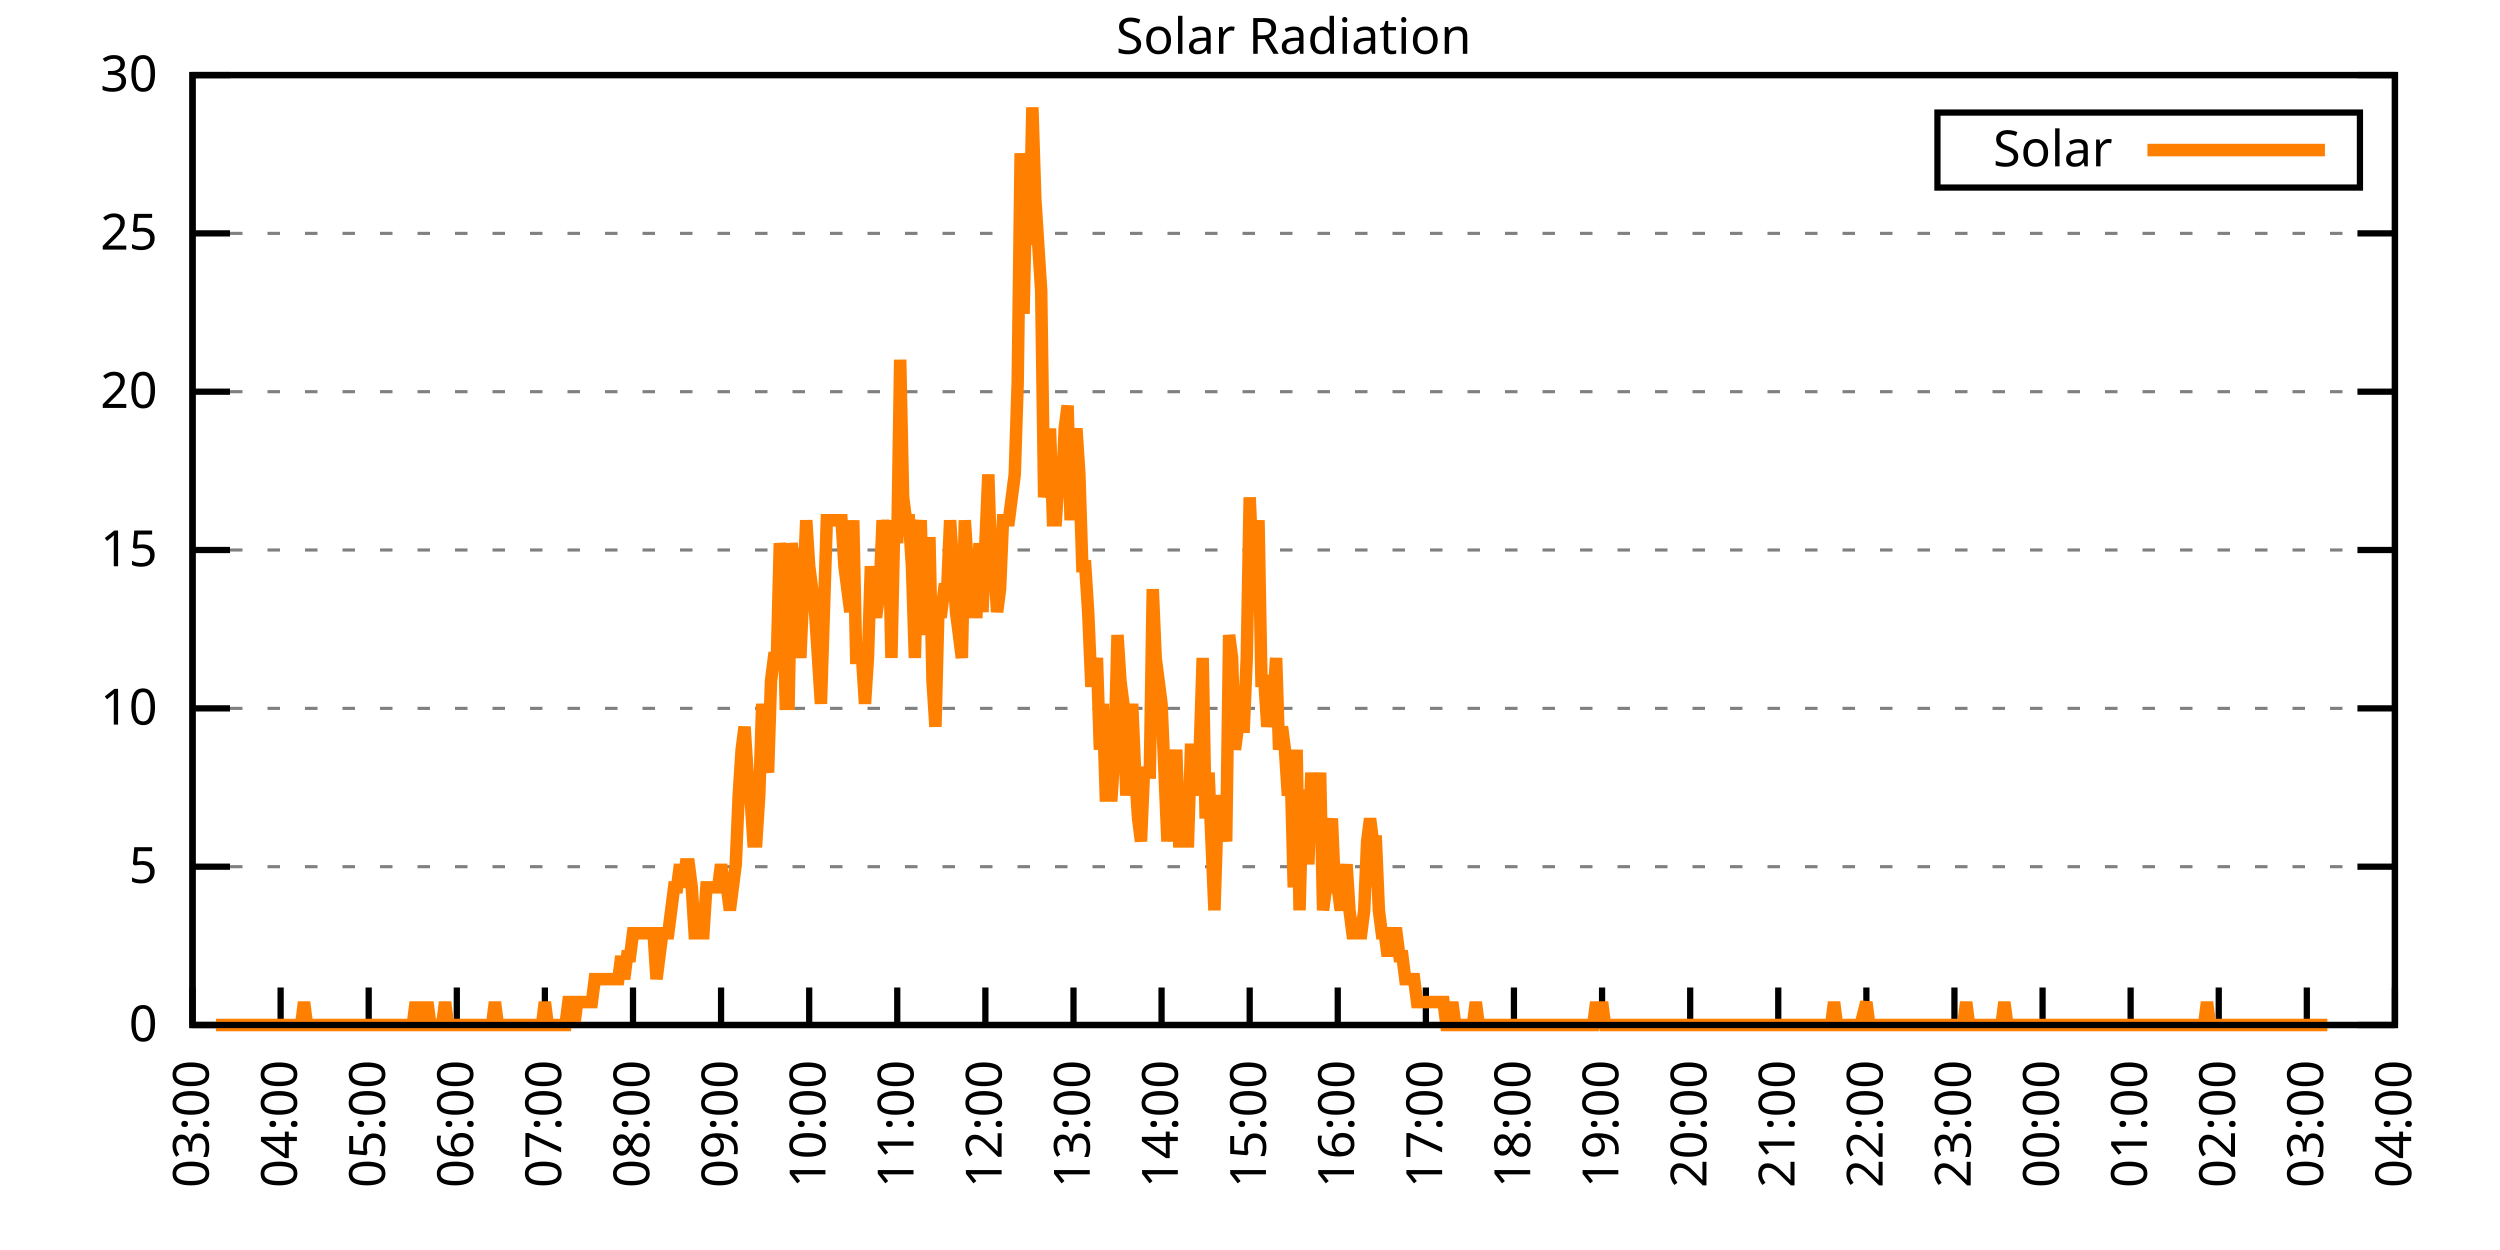
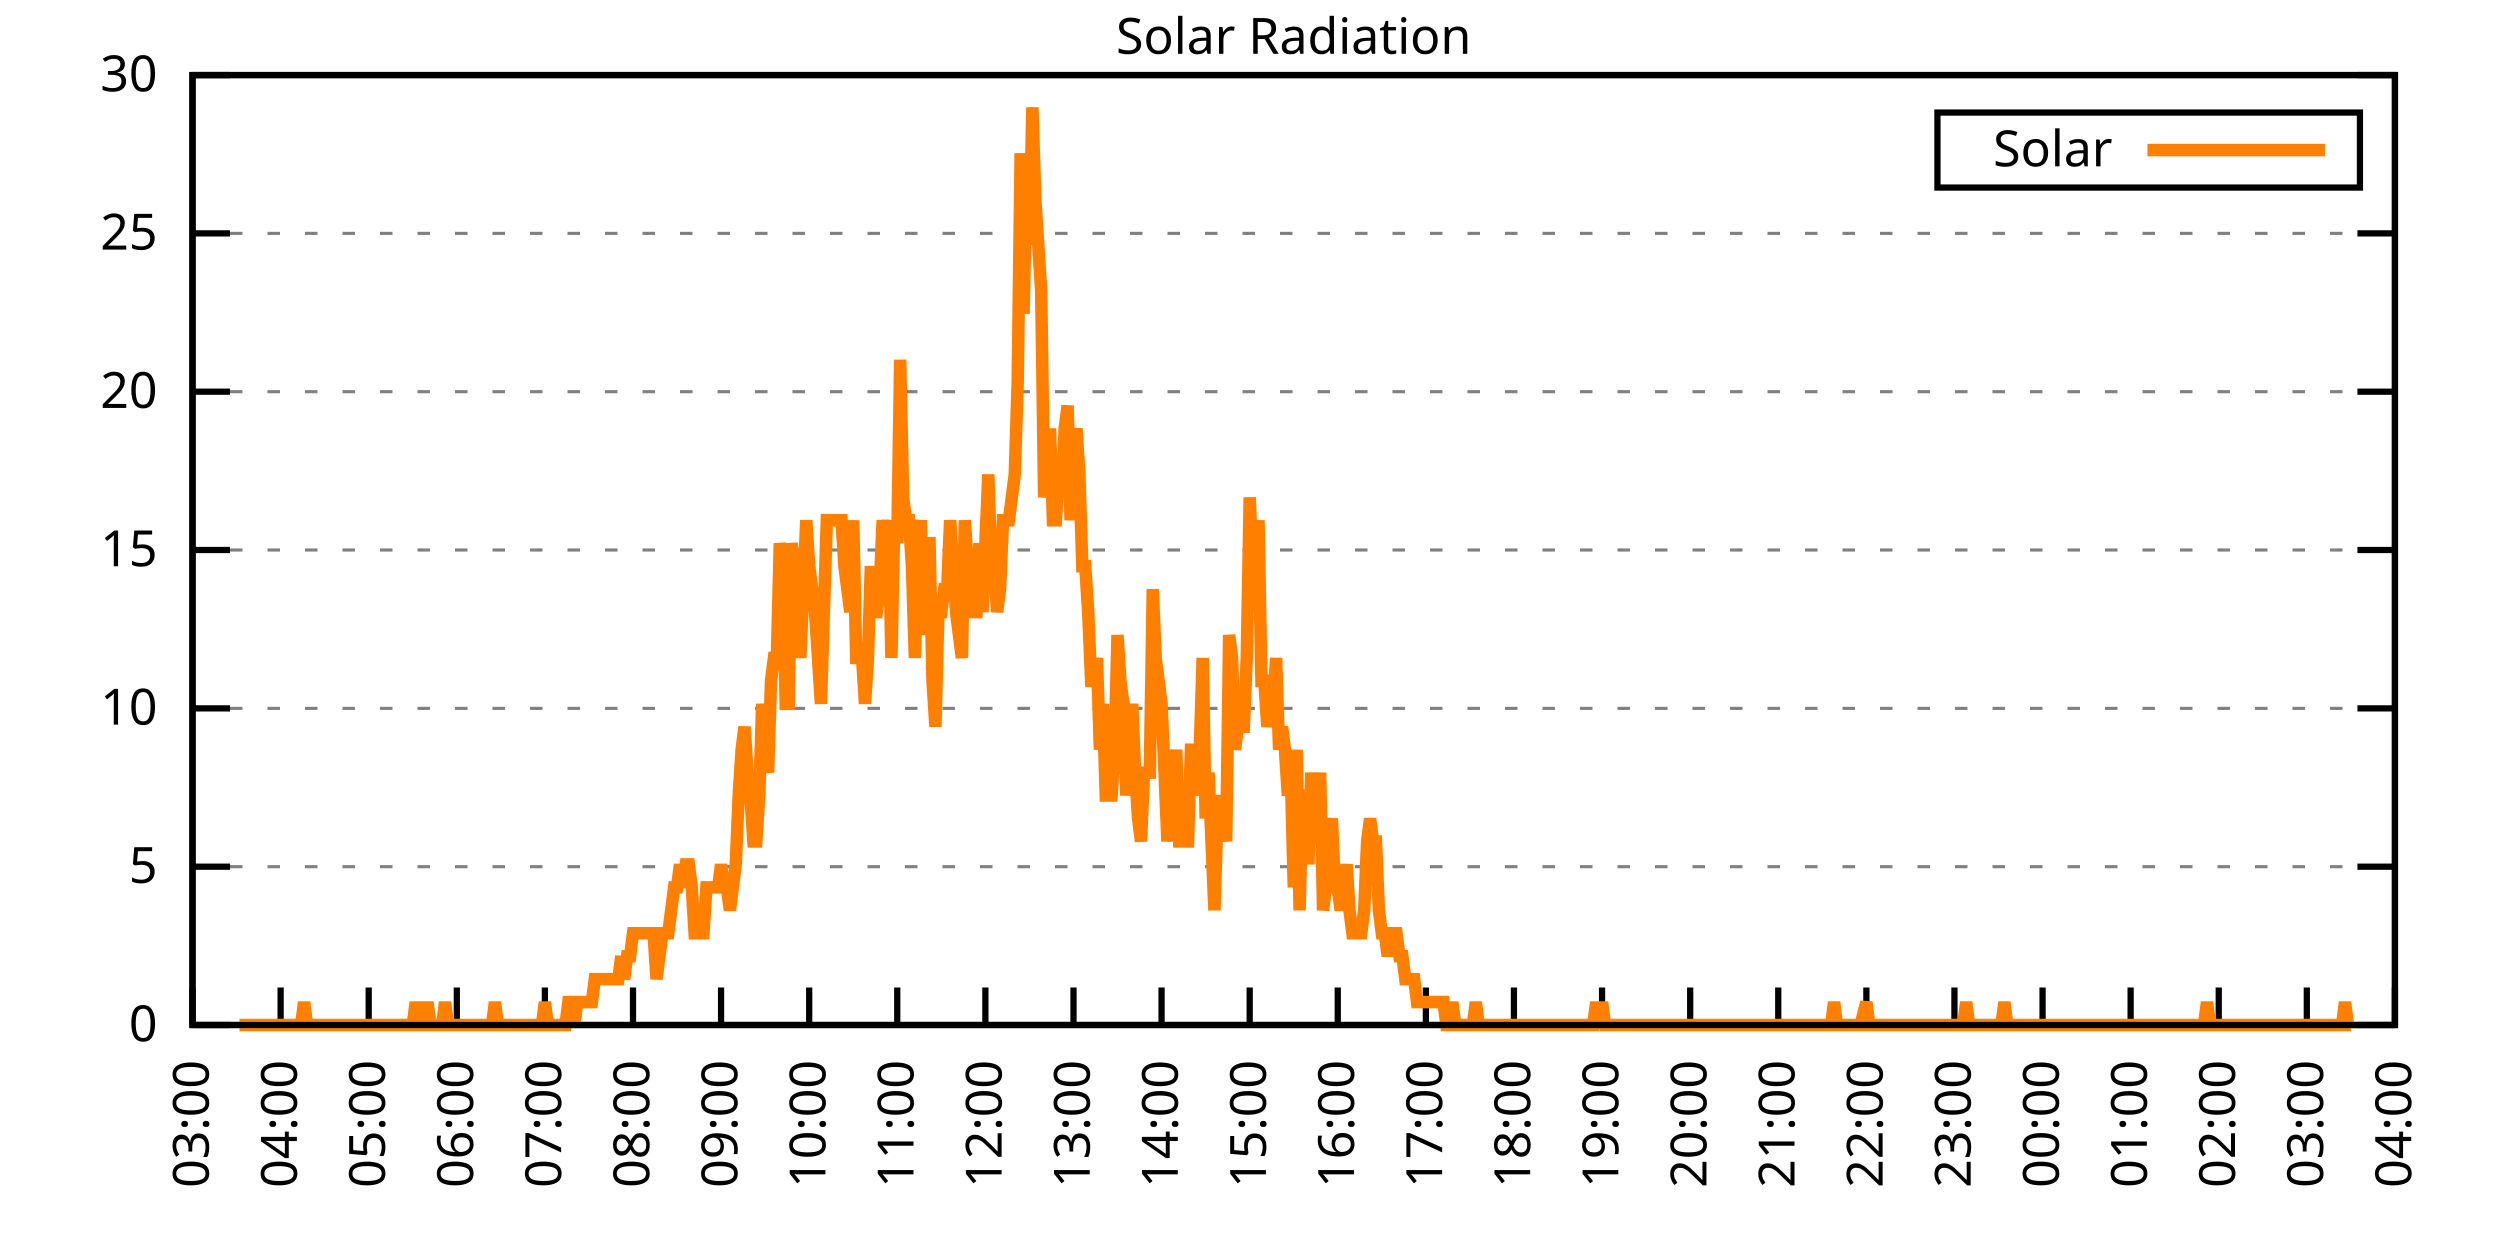
<svg xmlns="http://www.w3.org/2000/svg" xmlns:xlink="http://www.w3.org/1999/xlink" width="400" height="200" viewBox="0 0 400 200">
  <g id="gnuplot_canvas">
    <rect x="0" y="0" width="400" height="200" fill="none" />
    <defs>
      <circle id="gpDot" r="0.5" stroke-width="0.5" stroke="currentColor" />
      <path id="gpPt0" stroke-width="0.333" stroke="currentColor" d="M-1,0 h2 M0,-1 v2" />
      <path id="gpPt1" stroke-width="0.333" stroke="currentColor" d="M-1,-1 L1,1 M1,-1 L-1,1" />
      <path id="gpPt2" stroke-width="0.333" stroke="currentColor" d="M-1,0 L1,0 M0,-1 L0,1 M-1,-1 L1,1 M-1,1 L1,-1" />
      <rect id="gpPt3" stroke-width="0.333" stroke="currentColor" x="-1" y="-1" width="2" height="2" />
      <rect id="gpPt4" stroke-width="0.333" stroke="currentColor" fill="currentColor" x="-1" y="-1" width="2" height="2" />
      <circle id="gpPt5" stroke-width="0.333" stroke="currentColor" cx="0" cy="0" r="1" />
      <use xlink:href="#gpPt5" id="gpPt6" fill="currentColor" stroke="none" />
      <path id="gpPt7" stroke-width="0.333" stroke="currentColor" d="M0,-1.33 L-1.33,0.67 L1.33,0.67 z" />
      <use xlink:href="#gpPt7" id="gpPt8" fill="currentColor" stroke="none" />
      <use xlink:href="#gpPt7" id="gpPt9" stroke="currentColor" transform="rotate(180)" />
      <use xlink:href="#gpPt9" id="gpPt10" fill="currentColor" stroke="none" />
      <use xlink:href="#gpPt3" id="gpPt11" stroke="currentColor" transform="rotate(45)" />
      <use xlink:href="#gpPt11" id="gpPt12" fill="currentColor" stroke="none" />
      <path id="gpPt13" stroke-width="0.333" stroke="currentColor" d="M0,1.330 L1.265,0.411 L0.782,-1.067 L-0.782,-1.076 L-1.265,0.411 z" />
      <use xlink:href="#gpPt13" id="gpPt14" fill="currentColor" stroke="none" />
      <filter id="textbox" filterUnits="objectBoundingBox" x="0" y="0" height="1" width="1">
        <feFlood flood-color="white" flood-opacity="1" result="bgnd" />
        <feComposite in="SourceGraphic" in2="bgnd" operator="atop" />
      </filter>
      <filter id="greybox" filterUnits="objectBoundingBox" x="0" y="0" height="1" width="1">
        <feFlood flood-color="lightgrey" flood-opacity="1" result="grey" />
        <feComposite in="SourceGraphic" in2="grey" operator="atop" />
      </filter>
    </defs>
    <g fill="none" color="white" stroke="currentColor" stroke-width="1.00" stroke-linecap="butt" stroke-linejoin="miter">
</g>
    <g fill="none" color="black" stroke="currentColor" stroke-width="1.00" stroke-linecap="butt" stroke-linejoin="miter">
      <g stroke="none" shape-rendering="crispEdges">
        <polygon fill="rgb(255, 255, 255)" points="30.80,164.00 383.18,164.00 383.18,12.02 30.80,12.02 " />
      </g>
    </g>
    <g fill="none" color="black" stroke="currentColor" stroke-width="1.00" stroke-linecap="butt" stroke-linejoin="miter">
</g>
    <g fill="none" color="black" stroke="black" stroke-width="0.50" stroke-linecap="butt" stroke-linejoin="miter">
</g>
    <g fill="none" color="gray" stroke="currentColor" stroke-width="0.50" stroke-linecap="butt" stroke-linejoin="miter">
      <path stroke="gray" stroke-dasharray="2,4" class="gridline" d="M30.80,164.00 L383.19,164.00  " />
    </g>
    <g fill="none" color="gray" stroke="gray" stroke-width="1.00" stroke-linecap="butt" stroke-linejoin="miter">
</g>
    <g fill="none" color="black" stroke="currentColor" stroke-width="1.00" stroke-linecap="butt" stroke-linejoin="miter">
      <path stroke="black" d="M30.80,164.00 L36.80,164.00 M383.19,164.00 L377.19,164.00  " />
      <g transform="translate(25.20,166.60)" stroke="none" fill="black" font-family="Sans" font-size="8.00" text-anchor="end">
        <text>
          <tspan font-family="Sans"> 0</tspan>
        </text>
      </g>
    </g>
    <g fill="none" color="black" stroke="currentColor" stroke-width="1.00" stroke-linecap="butt" stroke-linejoin="miter">
</g>
    <g fill="none" color="black" stroke="black" stroke-width="0.50" stroke-linecap="butt" stroke-linejoin="miter">
</g>
    <g fill="none" color="gray" stroke="currentColor" stroke-width="0.50" stroke-linecap="butt" stroke-linejoin="miter">
      <path stroke="gray" stroke-dasharray="2,4" class="gridline" d="M30.80,138.67 L383.19,138.67  " />
    </g>
    <g fill="none" color="gray" stroke="gray" stroke-width="1.00" stroke-linecap="butt" stroke-linejoin="miter">
</g>
    <g fill="none" color="black" stroke="currentColor" stroke-width="1.00" stroke-linecap="butt" stroke-linejoin="miter">
      <path stroke="black" d="M30.80,138.67 L36.80,138.67 M383.19,138.67 L377.19,138.67  " />
      <g transform="translate(25.20,141.27)" stroke="none" fill="black" font-family="Sans" font-size="8.00" text-anchor="end">
        <text>
          <tspan font-family="Sans"> 5</tspan>
        </text>
      </g>
    </g>
    <g fill="none" color="black" stroke="currentColor" stroke-width="1.00" stroke-linecap="butt" stroke-linejoin="miter">
</g>
    <g fill="none" color="black" stroke="black" stroke-width="0.50" stroke-linecap="butt" stroke-linejoin="miter">
</g>
    <g fill="none" color="gray" stroke="currentColor" stroke-width="0.50" stroke-linecap="butt" stroke-linejoin="miter">
      <path stroke="gray" stroke-dasharray="2,4" class="gridline" d="M30.80,113.34 L383.19,113.34  " />
    </g>
    <g fill="none" color="gray" stroke="gray" stroke-width="1.00" stroke-linecap="butt" stroke-linejoin="miter">
</g>
    <g fill="none" color="black" stroke="currentColor" stroke-width="1.00" stroke-linecap="butt" stroke-linejoin="miter">
      <path stroke="black" d="M30.80,113.34 L36.80,113.34 M383.19,113.34 L377.19,113.34  " />
      <g transform="translate(25.20,115.94)" stroke="none" fill="black" font-family="Sans" font-size="8.00" text-anchor="end">
        <text>
          <tspan font-family="Sans"> 10</tspan>
        </text>
      </g>
    </g>
    <g fill="none" color="black" stroke="currentColor" stroke-width="1.00" stroke-linecap="butt" stroke-linejoin="miter">
</g>
    <g fill="none" color="black" stroke="black" stroke-width="0.50" stroke-linecap="butt" stroke-linejoin="miter">
</g>
    <g fill="none" color="gray" stroke="currentColor" stroke-width="0.50" stroke-linecap="butt" stroke-linejoin="miter">
      <path stroke="gray" stroke-dasharray="2,4" class="gridline" d="M30.80,88.00 L383.19,88.00  " />
    </g>
    <g fill="none" color="gray" stroke="gray" stroke-width="1.00" stroke-linecap="butt" stroke-linejoin="miter">
</g>
    <g fill="none" color="black" stroke="currentColor" stroke-width="1.00" stroke-linecap="butt" stroke-linejoin="miter">
      <path stroke="black" d="M30.80,88.00 L36.80,88.00 M383.19,88.00 L377.19,88.00  " />
      <g transform="translate(25.20,90.60)" stroke="none" fill="black" font-family="Sans" font-size="8.00" text-anchor="end">
        <text>
          <tspan font-family="Sans"> 15</tspan>
        </text>
      </g>
    </g>
    <g fill="none" color="black" stroke="currentColor" stroke-width="1.00" stroke-linecap="butt" stroke-linejoin="miter">
</g>
    <g fill="none" color="black" stroke="black" stroke-width="0.50" stroke-linecap="butt" stroke-linejoin="miter">
</g>
    <g fill="none" color="gray" stroke="currentColor" stroke-width="0.50" stroke-linecap="butt" stroke-linejoin="miter">
      <path stroke="gray" stroke-dasharray="2,4" class="gridline" d="M30.80,62.67 L383.19,62.67  " />
    </g>
    <g fill="none" color="gray" stroke="gray" stroke-width="1.00" stroke-linecap="butt" stroke-linejoin="miter">
</g>
    <g fill="none" color="black" stroke="currentColor" stroke-width="1.00" stroke-linecap="butt" stroke-linejoin="miter">
      <path stroke="black" d="M30.80,62.67 L36.80,62.67 M383.19,62.67 L377.19,62.67  " />
      <g transform="translate(25.20,65.27)" stroke="none" fill="black" font-family="Sans" font-size="8.00" text-anchor="end">
        <text>
          <tspan font-family="Sans"> 20</tspan>
        </text>
      </g>
    </g>
    <g fill="none" color="black" stroke="currentColor" stroke-width="1.00" stroke-linecap="butt" stroke-linejoin="miter">
</g>
    <g fill="none" color="black" stroke="black" stroke-width="0.50" stroke-linecap="butt" stroke-linejoin="miter">
</g>
    <g fill="none" color="gray" stroke="currentColor" stroke-width="0.50" stroke-linecap="butt" stroke-linejoin="miter">
      <path stroke="gray" stroke-dasharray="2,4" class="gridline" d="M30.80,37.34 L383.19,37.34  " />
    </g>
    <g fill="none" color="gray" stroke="gray" stroke-width="1.00" stroke-linecap="butt" stroke-linejoin="miter">
</g>
    <g fill="none" color="black" stroke="currentColor" stroke-width="1.00" stroke-linecap="butt" stroke-linejoin="miter">
      <path stroke="black" d="M30.80,37.34 L36.80,37.34 M383.19,37.34 L377.19,37.34  " />
      <g transform="translate(25.20,39.94)" stroke="none" fill="black" font-family="Sans" font-size="8.00" text-anchor="end">
        <text>
          <tspan font-family="Sans"> 25</tspan>
        </text>
      </g>
    </g>
    <g fill="none" color="black" stroke="currentColor" stroke-width="1.00" stroke-linecap="butt" stroke-linejoin="miter">
</g>
    <g fill="none" color="black" stroke="black" stroke-width="0.50" stroke-linecap="butt" stroke-linejoin="miter">
</g>
    <g fill="none" color="gray" stroke="currentColor" stroke-width="0.50" stroke-linecap="butt" stroke-linejoin="miter">
      <path stroke="gray" stroke-dasharray="2,4" class="gridline" d="M30.80,12.01 L383.19,12.01  " />
    </g>
    <g fill="none" color="gray" stroke="gray" stroke-width="1.00" stroke-linecap="butt" stroke-linejoin="miter">
</g>
    <g fill="none" color="black" stroke="currentColor" stroke-width="1.00" stroke-linecap="butt" stroke-linejoin="miter">
      <path stroke="black" d="M30.80,12.01 L36.80,12.01 M383.19,12.01 L377.19,12.01  " />
      <g transform="translate(25.20,14.61)" stroke="none" fill="black" font-family="Sans" font-size="8.00" text-anchor="end">
        <text>
          <tspan font-family="Sans"> 30</tspan>
        </text>
      </g>
    </g>
    <g fill="none" color="black" stroke="currentColor" stroke-width="1.00" stroke-linecap="butt" stroke-linejoin="miter">
      <path stroke="black" d="M30.80,164.00 L30.80,158.00  " />
      <g transform="translate(33.40,169.60) rotate(270.00)" stroke="none" fill="black" font-family="Sans" font-size="8.00" text-anchor="end">
        <text>
          <tspan font-family="Sans">03:00</tspan>
        </text>
      </g>
    </g>
    <g fill="none" color="black" stroke="currentColor" stroke-width="1.00" stroke-linecap="butt" stroke-linejoin="miter">
      <path stroke="black" d="M44.90,164.00 L44.90,158.00  " />
      <g transform="translate(47.50,169.60) rotate(270.00)" stroke="none" fill="black" font-family="Sans" font-size="8.00" text-anchor="end">
        <text>
          <tspan font-family="Sans">04:00</tspan>
        </text>
      </g>
    </g>
    <g fill="none" color="black" stroke="currentColor" stroke-width="1.00" stroke-linecap="butt" stroke-linejoin="miter">
      <path stroke="black" d="M58.99,164.00 L58.99,158.00  " />
      <g transform="translate(61.59,169.60) rotate(270.00)" stroke="none" fill="black" font-family="Sans" font-size="8.00" text-anchor="end">
        <text>
          <tspan font-family="Sans">05:00</tspan>
        </text>
      </g>
    </g>
    <g fill="none" color="black" stroke="currentColor" stroke-width="1.00" stroke-linecap="butt" stroke-linejoin="miter">
      <path stroke="black" d="M73.09,164.00 L73.09,158.00  " />
      <g transform="translate(75.69,169.60) rotate(270.00)" stroke="none" fill="black" font-family="Sans" font-size="8.00" text-anchor="end">
        <text>
          <tspan font-family="Sans">06:00</tspan>
        </text>
      </g>
    </g>
    <g fill="none" color="black" stroke="currentColor" stroke-width="1.00" stroke-linecap="butt" stroke-linejoin="miter">
      <path stroke="black" d="M87.18,164.00 L87.18,158.00  " />
      <g transform="translate(89.78,169.60) rotate(270.00)" stroke="none" fill="black" font-family="Sans" font-size="8.00" text-anchor="end">
        <text>
          <tspan font-family="Sans">07:00</tspan>
        </text>
      </g>
    </g>
    <g fill="none" color="black" stroke="currentColor" stroke-width="1.00" stroke-linecap="butt" stroke-linejoin="miter">
      <path stroke="black" d="M101.28,164.00 L101.28,158.00  " />
      <g transform="translate(103.88,169.60) rotate(270.00)" stroke="none" fill="black" font-family="Sans" font-size="8.00" text-anchor="end">
        <text>
          <tspan font-family="Sans">08:00</tspan>
        </text>
      </g>
    </g>
    <g fill="none" color="black" stroke="currentColor" stroke-width="1.00" stroke-linecap="butt" stroke-linejoin="miter">
      <path stroke="black" d="M115.37,164.00 L115.37,158.00  " />
      <g transform="translate(117.97,169.60) rotate(270.00)" stroke="none" fill="black" font-family="Sans" font-size="8.00" text-anchor="end">
        <text>
          <tspan font-family="Sans">09:00</tspan>
        </text>
      </g>
    </g>
    <g fill="none" color="black" stroke="currentColor" stroke-width="1.00" stroke-linecap="butt" stroke-linejoin="miter">
      <path stroke="black" d="M129.47,164.00 L129.47,158.00  " />
      <g transform="translate(132.07,169.60) rotate(270.00)" stroke="none" fill="black" font-family="Sans" font-size="8.00" text-anchor="end">
        <text>
          <tspan font-family="Sans">10:00</tspan>
        </text>
      </g>
    </g>
    <g fill="none" color="black" stroke="currentColor" stroke-width="1.00" stroke-linecap="butt" stroke-linejoin="miter">
      <path stroke="black" d="M143.56,164.00 L143.56,158.00  " />
      <g transform="translate(146.16,169.60) rotate(270.00)" stroke="none" fill="black" font-family="Sans" font-size="8.00" text-anchor="end">
        <text>
          <tspan font-family="Sans">11:00</tspan>
        </text>
      </g>
    </g>
    <g fill="none" color="black" stroke="currentColor" stroke-width="1.00" stroke-linecap="butt" stroke-linejoin="miter">
      <path stroke="black" d="M157.66,164.00 L157.66,158.00  " />
      <g transform="translate(160.26,169.60) rotate(270.00)" stroke="none" fill="black" font-family="Sans" font-size="8.00" text-anchor="end">
        <text>
          <tspan font-family="Sans">12:00</tspan>
        </text>
      </g>
    </g>
    <g fill="none" color="black" stroke="currentColor" stroke-width="1.00" stroke-linecap="butt" stroke-linejoin="miter">
      <path stroke="black" d="M171.76,164.00 L171.76,158.00  " />
      <g transform="translate(174.36,169.60) rotate(270.00)" stroke="none" fill="black" font-family="Sans" font-size="8.00" text-anchor="end">
        <text>
          <tspan font-family="Sans">13:00</tspan>
        </text>
      </g>
    </g>
    <g fill="none" color="black" stroke="currentColor" stroke-width="1.00" stroke-linecap="butt" stroke-linejoin="miter">
      <path stroke="black" d="M185.85,164.00 L185.85,158.00  " />
      <g transform="translate(188.45,169.60) rotate(270.00)" stroke="none" fill="black" font-family="Sans" font-size="8.00" text-anchor="end">
        <text>
          <tspan font-family="Sans">14:00</tspan>
        </text>
      </g>
    </g>
    <g fill="none" color="black" stroke="currentColor" stroke-width="1.00" stroke-linecap="butt" stroke-linejoin="miter">
      <path stroke="black" d="M199.95,164.00 L199.95,158.00  " />
      <g transform="translate(202.55,169.60) rotate(270.00)" stroke="none" fill="black" font-family="Sans" font-size="8.00" text-anchor="end">
        <text>
          <tspan font-family="Sans">15:00</tspan>
        </text>
      </g>
    </g>
    <g fill="none" color="black" stroke="currentColor" stroke-width="1.00" stroke-linecap="butt" stroke-linejoin="miter">
      <path stroke="black" d="M214.04,164.00 L214.04,158.00  " />
      <g transform="translate(216.64,169.60) rotate(270.00)" stroke="none" fill="black" font-family="Sans" font-size="8.00" text-anchor="end">
        <text>
          <tspan font-family="Sans">16:00</tspan>
        </text>
      </g>
    </g>
    <g fill="none" color="black" stroke="currentColor" stroke-width="1.00" stroke-linecap="butt" stroke-linejoin="miter">
      <path stroke="black" d="M228.14,164.00 L228.14,158.00  " />
      <g transform="translate(230.74,169.60) rotate(270.00)" stroke="none" fill="black" font-family="Sans" font-size="8.00" text-anchor="end">
        <text>
          <tspan font-family="Sans">17:00</tspan>
        </text>
      </g>
    </g>
    <g fill="none" color="black" stroke="currentColor" stroke-width="1.00" stroke-linecap="butt" stroke-linejoin="miter">
      <path stroke="black" d="M242.23,164.00 L242.23,158.00  " />
      <g transform="translate(244.83,169.60) rotate(270.00)" stroke="none" fill="black" font-family="Sans" font-size="8.00" text-anchor="end">
        <text>
          <tspan font-family="Sans">18:00</tspan>
        </text>
      </g>
    </g>
    <g fill="none" color="black" stroke="currentColor" stroke-width="1.00" stroke-linecap="butt" stroke-linejoin="miter">
      <path stroke="black" d="M256.33,164.00 L256.33,158.00  " />
      <g transform="translate(258.93,169.60) rotate(270.00)" stroke="none" fill="black" font-family="Sans" font-size="8.00" text-anchor="end">
        <text>
          <tspan font-family="Sans">19:00</tspan>
        </text>
      </g>
    </g>
    <g fill="none" color="black" stroke="currentColor" stroke-width="1.00" stroke-linecap="butt" stroke-linejoin="miter">
      <path stroke="black" d="M270.43,164.00 L270.43,158.00  " />
      <g transform="translate(273.03,169.60) rotate(270.00)" stroke="none" fill="black" font-family="Sans" font-size="8.00" text-anchor="end">
        <text>
          <tspan font-family="Sans">20:00</tspan>
        </text>
      </g>
    </g>
    <g fill="none" color="black" stroke="currentColor" stroke-width="1.00" stroke-linecap="butt" stroke-linejoin="miter">
      <path stroke="black" d="M284.52,164.00 L284.52,158.00  " />
      <g transform="translate(287.12,169.60) rotate(270.00)" stroke="none" fill="black" font-family="Sans" font-size="8.00" text-anchor="end">
        <text>
          <tspan font-family="Sans">21:00</tspan>
        </text>
      </g>
    </g>
    <g fill="none" color="black" stroke="currentColor" stroke-width="1.00" stroke-linecap="butt" stroke-linejoin="miter">
      <path stroke="black" d="M298.62,164.00 L298.62,158.00  " />
      <g transform="translate(301.22,169.60) rotate(270.00)" stroke="none" fill="black" font-family="Sans" font-size="8.00" text-anchor="end">
        <text>
          <tspan font-family="Sans">22:00</tspan>
        </text>
      </g>
    </g>
    <g fill="none" color="black" stroke="currentColor" stroke-width="1.00" stroke-linecap="butt" stroke-linejoin="miter">
      <path stroke="black" d="M312.71,164.00 L312.71,158.00  " />
      <g transform="translate(315.31,169.60) rotate(270.00)" stroke="none" fill="black" font-family="Sans" font-size="8.00" text-anchor="end">
        <text>
          <tspan font-family="Sans">23:00</tspan>
        </text>
      </g>
    </g>
    <g fill="none" color="black" stroke="currentColor" stroke-width="1.00" stroke-linecap="butt" stroke-linejoin="miter">
      <path stroke="black" d="M326.81,164.00 L326.81,158.00  " />
      <g transform="translate(329.41,169.60) rotate(270.00)" stroke="none" fill="black" font-family="Sans" font-size="8.00" text-anchor="end">
        <text>
          <tspan font-family="Sans">00:00</tspan>
        </text>
      </g>
    </g>
    <g fill="none" color="black" stroke="currentColor" stroke-width="1.00" stroke-linecap="butt" stroke-linejoin="miter">
      <path stroke="black" d="M340.90,164.00 L340.90,158.00  " />
      <g transform="translate(343.50,169.60) rotate(270.00)" stroke="none" fill="black" font-family="Sans" font-size="8.00" text-anchor="end">
        <text>
          <tspan font-family="Sans">01:00</tspan>
        </text>
      </g>
    </g>
    <g fill="none" color="black" stroke="currentColor" stroke-width="1.00" stroke-linecap="butt" stroke-linejoin="miter">
      <path stroke="black" d="M355.00,164.00 L355.00,158.00  " />
      <g transform="translate(357.60,169.60) rotate(270.00)" stroke="none" fill="black" font-family="Sans" font-size="8.00" text-anchor="end">
        <text>
          <tspan font-family="Sans">02:00</tspan>
        </text>
      </g>
    </g>
    <g fill="none" color="black" stroke="currentColor" stroke-width="1.00" stroke-linecap="butt" stroke-linejoin="miter">
      <path stroke="black" d="M369.09,164.00 L369.09,158.00  " />
      <g transform="translate(371.69,169.60) rotate(270.00)" stroke="none" fill="black" font-family="Sans" font-size="8.00" text-anchor="end">
        <text>
          <tspan font-family="Sans">03:00</tspan>
        </text>
      </g>
    </g>
    <g fill="none" color="black" stroke="currentColor" stroke-width="1.00" stroke-linecap="butt" stroke-linejoin="miter">
      <path stroke="black" d="M383.19,164.00 L383.19,158.00  " />
      <g transform="translate(385.79,169.60) rotate(270.00)" stroke="none" fill="black" font-family="Sans" font-size="8.00" text-anchor="end">
        <text>
          <tspan font-family="Sans">04:00</tspan>
        </text>
      </g>
    </g>
    <g fill="none" color="black" stroke="currentColor" stroke-width="1.00" stroke-linecap="butt" stroke-linejoin="miter">
</g>
    <g fill="none" color="black" stroke="currentColor" stroke-width="1.00" stroke-linecap="butt" stroke-linejoin="miter">
      <path stroke="black" d="M30.80,12.01 L30.80,164.00 L383.19,164.00 L383.19,12.01 L30.80,12.01 Z  " />
    </g>
    <g fill="none" color="black" stroke="currentColor" stroke-width="1.00" stroke-linecap="butt" stroke-linejoin="miter">
</g>
    <g fill="none" color="black" stroke="currentColor" stroke-width="1.00" stroke-linecap="butt" stroke-linejoin="miter">
      <path stroke="black" d="M309.99,30.01 L309.99,18.01 L377.59,18.01 L377.59,30.01 L309.99,30.01 Z  " />
    </g>
    <g id="Solar_Radiation_plot_1">
      <g fill="none" color="white" stroke="black" stroke-width="2.00" stroke-linecap="butt" stroke-linejoin="miter">
</g>
      <g fill="none" color="black" stroke="currentColor" stroke-width="2.00" stroke-linecap="butt" stroke-linejoin="miter">
        <g transform="translate(337.99,26.61)" stroke="none" fill="black" font-family="Sans" font-size="8.00" text-anchor="end">
          <text>
            <tspan font-family="Sans">Solar</tspan>
          </text>
        </g>
      </g>
      <g fill="none" color="black" stroke="currentColor" stroke-width="2.00" stroke-linecap="butt" stroke-linejoin="miter">
-         <path stroke="rgb(255, 127,   0)" d="M343.59,24.01 L371.99,24.01 M34.56,164.00 L35.03,164.00 L35.50,164.00 L35.97,164.00 L36.44,164.00 L36.91,164.00   L37.38,164.00 L37.85,164.00 L38.32,164.00 L38.79,164.00 L39.26,164.00 L39.73,164.00 L40.20,164.00 L40.67,164.00   L41.14,164.00 L41.61,164.00 L42.08,164.00 L42.55,164.00 L43.02,164.00 L43.49,164.00 L43.96,164.00 L44.43,164.00   L44.90,164.00 L45.37,164.00 L45.84,164.00 L46.31,164.00 L46.78,164.00 L47.24,164.00 L47.71,164.00 L48.18,164.00   L48.65,160.33 L49.12,164.00 L49.59,164.00 L50.06,164.00 L50.53,164.00 L51.00,164.00 L51.47,164.00 L51.94,164.00   L52.41,164.00 L52.88,164.00 L53.35,164.00 L53.82,164.00 L54.29,164.00 L54.76,164.00 L55.23,164.00 L55.70,164.00   L56.17,164.00 L56.64,164.00 L57.11,164.00 L57.58,164.00 L58.05,164.00 L58.52,164.00 L58.99,164.00 L59.46,164.00   L59.93,164.00 L60.40,164.00 L60.87,164.00 L61.34,164.00 L61.81,164.00 L62.28,164.00 L62.75,164.00 L63.22,164.00   L63.69,164.00 L64.16,164.00 L64.63,164.00 L65.10,164.00 L65.57,164.00 L66.04,164.00 L66.51,160.33 L66.98,164.00   L67.45,164.00 L67.92,164.00 L68.39,160.33 L68.86,164.00 L69.33,164.00 L69.80,164.00 L70.27,164.00 L70.74,164.00   L71.21,160.33 L71.68,164.00 L72.15,164.00 L72.62,164.00 L73.09,164.00 L73.56,164.00 L74.03,164.00 L74.50,164.00   L74.97,164.00 L75.44,164.00 L75.91,164.00 L76.38,164.00 L76.85,164.00 L77.32,164.00 L77.79,164.00 L78.26,164.00   L78.73,164.00 L79.19,160.33 L79.66,164.00 L80.13,164.00 L80.60,164.00 L81.07,164.00 L81.54,164.00 L82.01,164.00   L82.48,164.00 L82.95,164.00 L83.42,164.00 L83.89,164.00 L84.36,164.00 L84.83,164.00 L85.30,164.00 L85.77,164.00   L86.24,164.00 L86.71,164.00 L87.18,160.33 L87.65,164.00 L88.12,164.00 L88.59,164.00 L89.06,164.00 L89.53,164.00   L90.00,164.00 L90.47,164.00 L90.94,160.33 L91.41,160.33 L91.88,164.00 L92.35,160.33 L92.82,160.33 L93.29,160.33   L93.76,160.33 L94.23,160.33 L94.70,160.33 L95.17,156.66 L95.64,156.66 L96.11,156.66 L96.58,156.66 L97.05,156.66   L97.52,156.66 L97.99,156.66 L98.46,156.66 L98.93,156.66 L99.40,152.99 L99.87,156.66 L100.34,152.99 L100.81,152.99   L101.28,149.32 L101.75,149.32 L102.22,149.32 L102.69,149.32 L103.16,149.32 L103.63,149.32 L104.10,149.32 L104.57,149.32   L105.04,156.66 L105.51,152.99 L105.98,149.32 L106.45,149.32 L106.92,149.32 L107.39,145.65 L107.86,141.98 L108.33,141.98   L108.80,138.30 L109.27,141.98 L109.74,138.30 L110.21,138.30 L110.68,141.98 L111.14,149.32 L111.61,149.32 L112.08,149.32   L112.55,149.32 L113.02,141.98 L113.49,141.98 L113.96,141.98 L114.43,141.98 L114.90,141.98 L115.37,138.30 L115.84,141.98   L116.31,141.98 L116.78,145.65 L117.25,141.98 L117.72,138.30 L118.19,127.29 L118.66,119.95 L119.13,116.28 L119.60,123.62   L120.07,127.29 L120.54,134.63 L121.01,134.63 L121.48,127.29 L121.95,112.61 L122.42,119.95 L122.89,123.62 L123.36,108.94   L123.83,105.27 L124.30,105.27 L124.77,86.91 L125.24,90.59 L125.71,112.61 L126.18,112.61 L126.65,86.91 L127.12,90.59   L127.59,97.93 L128.06,105.27 L128.53,94.26 L129.00,83.24 L129.47,90.59 L129.94,94.26 L130.41,97.93 L130.88,105.27   L131.35,112.61 L131.82,97.93 L132.29,83.24 L132.76,83.24 L133.23,83.24 L133.70,83.24 L134.17,83.24 L134.64,83.24   L135.11,90.59 L135.58,94.26 L136.05,97.93 L136.52,83.24 L136.99,105.27 L137.46,105.27 L137.93,105.27 L138.40,112.61   L138.87,105.27 L139.34,90.59 L139.81,97.93 L140.28,97.93 L140.75,94.26 L141.22,83.24 L141.69,86.91 L142.16,83.24   L142.63,105.27 L143.09,83.24 L143.56,86.91 L144.03,57.55 L144.50,79.57 L144.97,83.24 L145.44,83.24 L145.91,90.59   L146.38,105.27 L146.85,86.91 L147.32,83.24 L147.79,101.60 L148.26,86.91 L148.73,86.91 L149.20,108.94 L149.67,116.28   L150.14,97.93 L150.61,97.93 L151.08,94.26 L151.55,94.26 L152.02,83.24 L152.49,90.59 L152.96,97.93 L153.43,101.60   L153.90,105.27 L154.37,83.24 L154.84,90.59 L155.31,97.93 L155.78,97.93 L156.25,97.93 L156.72,86.91 L157.19,97.93   L157.66,86.91 L158.13,75.90 L158.60,90.59 L159.07,90.59 L159.54,97.93 L160.01,94.26 L160.48,83.24 L160.95,83.24   L161.42,83.24 L161.89,79.57 L162.36,75.90 L162.83,61.22 L163.30,24.51 L163.77,50.21 L164.24,28.18 L164.71,39.19   L165.18,17.17 L165.65,31.85 L166.12,39.19 L166.59,46.54 L167.06,79.57 L167.53,75.90 L168.00,68.56 L168.47,83.24   L168.94,83.24 L169.41,75.90 L169.88,79.57 L170.35,68.56 L170.82,64.89 L171.29,83.24 L171.76,72.23 L172.23,68.56   L172.70,75.90 L173.17,90.59 L173.64,90.59 L174.11,97.93 L174.58,108.94 L175.04,108.94 L175.51,105.27 L175.98,119.95   L176.45,112.61 L176.92,127.29 L177.39,127.29 L177.86,127.29 L178.33,119.95 L178.80,101.60 L179.27,108.94 L179.74,112.61   L180.21,127.29 L180.68,119.95 L181.15,112.61 L181.62,123.62 L182.09,130.96 L182.56,134.63 L183.03,123.62 L183.50,123.62   L183.97,123.62 L184.44,94.26 L184.91,105.27 L185.38,108.94 L185.85,112.61 L186.32,123.62 L186.79,134.63 L187.26,127.29   L187.73,127.29 L188.20,119.95 L188.67,134.63 L189.14,134.63 L189.61,134.63 L190.08,134.63 L190.55,119.95 L191.02,119.95   L191.49,127.29 L191.96,119.95 L192.43,105.27 L192.90,130.96 L193.37,123.62 L193.84,134.63 L194.31,145.65 L194.78,130.96   L195.25,127.29 L195.72,130.96 L196.19,134.63 L196.66,101.60 L197.13,105.27 L197.60,119.95 L198.07,116.28 L198.54,116.28   L199.01,116.28 L199.48,105.27 L199.95,79.57 L200.42,90.59 L200.89,90.59 L201.36,83.24 L201.83,108.94 L202.30,108.94   L202.77,116.28 L203.24,112.61 L203.71,112.61 L204.18,105.27 L204.65,119.95 L205.12,116.28 L205.59,119.95 L206.06,127.29   L206.53,123.62 L207.00,141.98 L207.46,119.95 L207.93,145.65 L208.40,127.29 L208.87,127.29 L209.34,138.30 L209.81,123.62   L210.28,130.96 L210.75,130.96 L211.22,123.62 L211.69,145.65 L212.16,141.98 L212.63,134.63 L213.10,130.96 L213.57,141.98   L214.04,141.98 L214.51,145.65 L214.98,141.98 L215.45,138.30 L215.92,145.65 L216.39,149.32 L216.86,149.32 L217.33,149.32   L217.80,149.32 L218.27,145.65 L218.74,134.63 L219.21,130.96 L219.68,134.63 L220.15,134.63 L220.62,145.65 L221.09,149.32   L221.56,149.32 L222.03,152.99 L222.50,149.32 L222.97,149.32 L223.44,149.32 L223.91,152.99 L224.38,152.99 L224.85,156.66   L225.32,156.66 L225.79,156.66 L226.26,156.66 L226.73,160.33 L227.20,160.33 L227.67,160.33 L228.14,160.33 L228.61,160.33   L229.08,160.33 L229.55,160.33 L230.02,160.33 L230.49,160.33 L230.96,160.33 L231.43,164.00 L231.90,164.00 L232.37,160.33   L232.84,164.00 L233.31,164.00 L233.78,164.00 L234.25,164.00 L234.72,164.00 L235.19,164.00 L235.66,164.00 L236.13,160.33   L236.60,164.00 L237.07,164.00 L237.54,164.00 L238.01,164.00 L238.48,164.00 L238.95,164.00 L239.41,164.00 L239.88,164.00   L240.35,164.00 L240.82,164.00 L241.29,164.00 L241.76,164.00 L242.23,164.00 L242.70,164.00 L243.17,164.00 L243.64,164.00   L244.11,164.00 L244.58,164.00 L245.05,164.00 L245.52,164.00 L245.99,164.00 L246.46,164.00 L246.93,164.00 L247.40,164.00   L247.87,164.00 L248.34,164.00 L248.81,164.00 L249.28,164.00 L249.75,164.00 L250.22,164.00 L250.69,164.00 L251.16,164.00   L251.63,164.00 L252.10,164.00 L252.57,164.00 L253.04,164.00 L253.51,164.00 L253.98,164.00 L254.45,164.00 L254.92,164.00   L255.39,160.33 L255.86,164.00 L256.33,160.33 L256.80,164.00 L257.27,164.00 L257.74,164.00 L258.21,164.00 L258.68,164.00   L259.15,164.00 L259.62,164.00 L260.09,164.00 L260.56,164.00 L261.03,164.00 L261.50,164.00 L261.97,164.00 L262.44,164.00   L262.91,164.00 L263.38,164.00 L263.85,164.00 L264.32,164.00 L264.79,164.00 L265.26,164.00 L265.73,164.00 L266.20,164.00   L266.67,164.00 L267.14,164.00 L267.61,164.00 L268.08,164.00 L268.55,164.00 L269.02,164.00 L269.49,164.00 L269.96,164.00   L270.43,164.00 L270.90,164.00 L271.36,164.00 L271.83,164.00 L272.30,164.00 L272.77,164.00 L273.24,164.00 L273.71,164.00   L274.18,164.00 L274.65,164.00 L275.12,164.00 L275.59,164.00 L276.06,164.00 L276.53,164.00 L277.00,164.00 L277.47,164.00   L277.94,164.00 L278.41,164.00 L278.88,164.00 L279.35,164.00 L279.82,164.00 L280.29,164.00 L280.76,164.00 L281.23,164.00   L281.70,164.00 L282.17,164.00 L282.64,164.00 L283.11,164.00 L283.58,164.00 L284.05,164.00 L284.52,164.00 L284.99,164.00   L285.46,164.00 L285.93,164.00 L286.40,164.00 L286.87,164.00 L287.34,164.00 L287.81,164.00 L288.28,164.00 L288.75,164.00   L289.22,164.00 L289.69,164.00 L290.16,164.00 L290.63,164.00 L291.10,164.00 L291.57,164.00 L292.04,164.00 L292.51,164.00   L292.98,164.00 L293.45,160.33 L293.92,164.00 L294.39,164.00 L294.86,164.00 L295.33,164.00 L295.80,164.00 L296.27,164.00   L296.74,164.00 L297.21,164.00 L297.68,164.00 L298.62,160.33 L299.09,164.00 L299.56,164.00 L300.03,164.00 L300.50,164.00   L300.97,164.00 L301.44,164.00 L301.91,164.00 L302.38,164.00 L302.85,164.00 L303.31,164.00 L303.78,164.00 L304.25,164.00   L304.72,164.00 L305.19,164.00 L305.66,164.00 L306.13,164.00 L306.60,164.00 L307.07,164.00 L307.54,164.00 L308.01,164.00   L308.48,164.00 L308.95,164.00 L309.42,164.00 L309.89,164.00 L310.36,164.00 L310.83,164.00 L311.30,164.00 L311.77,164.00   L312.24,164.00 L312.71,164.00 L313.18,164.00 L313.65,164.00 L314.12,164.00 L314.59,160.33 L315.06,164.00 L315.53,164.00   L316.00,164.00 L316.47,164.00 L316.94,164.00 L317.41,164.00 L317.88,164.00 L318.35,164.00 L318.82,164.00 L319.29,164.00   L319.76,164.00 L320.23,164.00 L320.70,160.33 L321.17,164.00 L321.64,164.00 L322.11,164.00 L322.58,164.00 L323.05,164.00   L323.52,164.00 L323.99,164.00 L324.46,164.00 L324.93,164.00 L325.40,164.00 L325.87,164.00 L326.34,164.00 L326.81,164.00   L327.28,164.00 L327.75,164.00 L328.22,164.00 L328.69,164.00 L329.16,164.00 L329.63,164.00 L330.10,164.00 L330.57,164.00   L331.04,164.00 L331.51,164.00 L331.98,164.00 L332.45,164.00 L332.92,164.00 L333.39,164.00 L333.86,164.00 L334.33,164.00   L334.80,164.00 L335.26,164.00 L335.73,164.00 L336.20,164.00 L336.67,164.00 L337.14,164.00 L337.61,164.00 L338.08,164.00   L338.55,164.00 L339.02,164.00 L339.49,164.00 L339.96,164.00 L340.43,164.00 L340.90,164.00 L341.37,164.00 L341.84,164.00   L342.31,164.00 L342.78,164.00 L343.25,164.00 L343.72,164.00 L344.19,164.00 L344.66,164.00 L345.13,164.00 L345.60,164.00   L346.07,164.00 L346.54,164.00 L347.01,164.00 L347.48,164.00 L347.95,164.00 L348.42,164.00 L348.89,164.00 L349.36,164.00   L349.83,164.00 L350.30,164.00 L350.77,164.00 L351.24,164.00 L351.71,164.00 L352.18,164.00 L352.65,164.00 L353.12,160.33   L353.59,164.00 L354.06,164.00 L354.53,164.00 L355.00,164.00 L355.47,164.00 L355.94,164.00 L356.41,164.00 L356.88,164.00   L357.35,164.00 L357.82,164.00 L358.29,164.00 L358.76,164.00 L359.23,164.00 L359.70,164.00 L360.17,164.00 L360.64,164.00   L361.11,164.00 L361.58,164.00 L362.05,164.00 L362.52,164.00 L362.99,164.00 L363.46,164.00 L363.93,164.00 L364.40,164.00   L364.87,164.00 L365.34,164.00 L365.81,164.00 L366.28,164.00 L366.75,164.00 L367.21,164.00 L367.68,164.00 L368.15,164.00   L368.62,164.00 L369.09,164.00 L369.56,164.00 L370.03,164.00 L370.50,164.00 L370.97,164.00 L371.44,164.00 L371.91,164.00   L372.38,164.00  " />
+         <path stroke="rgb(255, 127,   0)" d="M343.59,24.01 L371.99,24.01 M38.32,164.00 L38.79,164.00 L39.26,164.00 L39.73,164.00 L40.20,164.00 L40.67,164.00   L41.14,164.00 L41.61,164.00 L42.08,164.00 L42.55,164.00 L43.02,164.00 L43.49,164.00 L43.96,164.00 L44.43,164.00   L44.90,164.00 L45.37,164.00 L45.84,164.00 L46.31,164.00 L46.78,164.00 L47.24,164.00 L47.71,164.00 L48.18,164.00   L48.65,160.33 L49.12,164.00 L49.59,164.00 L50.06,164.00 L50.53,164.00 L51.00,164.00 L51.47,164.00 L51.94,164.00   L52.41,164.00 L52.88,164.00 L53.35,164.00 L53.82,164.00 L54.29,164.00 L54.76,164.00 L55.23,164.00 L55.70,164.00   L56.17,164.00 L56.64,164.00 L57.11,164.00 L57.58,164.00 L58.05,164.00 L58.52,164.00 L58.99,164.00 L59.46,164.00   L59.93,164.00 L60.40,164.00 L60.87,164.00 L61.34,164.00 L61.81,164.00 L62.28,164.00 L62.75,164.00 L63.22,164.00   L63.69,164.00 L64.16,164.00 L64.63,164.00 L65.10,164.00 L65.57,164.00 L66.04,164.00 L66.51,160.33 L66.98,164.00   L67.45,164.00 L67.92,164.00 L68.39,160.33 L68.86,164.00 L69.33,164.00 L69.80,164.00 L70.27,164.00 L70.74,164.00   L71.21,160.33 L71.68,164.00 L72.15,164.00 L72.62,164.00 L73.09,164.00 L73.56,164.00 L74.03,164.00 L74.50,164.00   L74.97,164.00 L75.44,164.00 L75.91,164.00 L76.38,164.00 L76.85,164.00 L77.32,164.00 L77.79,164.00 L78.26,164.00   L78.73,164.00 L79.19,160.33 L79.66,164.00 L80.13,164.00 L80.60,164.00 L81.07,164.00 L81.54,164.00 L82.01,164.00   L82.48,164.00 L82.95,164.00 L83.42,164.00 L83.89,164.00 L84.36,164.00 L84.83,164.00 L85.30,164.00 L85.77,164.00   L86.24,164.00 L86.71,164.00 L87.18,160.33 L87.65,164.00 L88.12,164.00 L88.59,164.00 L89.06,164.00 L89.53,164.00   L90.00,164.00 L90.47,164.00 L90.94,160.33 L91.41,160.33 L91.88,164.00 L92.35,160.33 L92.82,160.33 L93.29,160.33   L93.76,160.33 L94.23,160.33 L94.70,160.33 L95.17,156.66 L95.64,156.66 L96.11,156.66 L96.58,156.66 L97.05,156.66   L97.52,156.66 L97.99,156.66 L98.46,156.66 L98.93,156.66 L99.40,152.99 L99.87,156.66 L100.34,152.99 L100.81,152.99   L101.28,149.32 L101.75,149.32 L102.22,149.32 L102.69,149.32 L103.16,149.32 L103.63,149.32 L104.10,149.32 L104.57,149.32   L105.04,156.66 L105.51,152.99 L105.98,149.32 L106.45,149.32 L106.92,149.32 L107.39,145.65 L107.86,141.98 L108.33,141.98   L108.80,138.30 L109.27,141.98 L109.74,138.30 L110.21,138.30 L110.68,141.98 L111.14,149.32 L111.61,149.32 L112.08,149.32   L112.55,149.32 L113.02,141.98 L113.49,141.98 L113.96,141.98 L114.43,141.98 L114.90,141.98 L115.37,138.30 L115.84,141.98   L116.31,141.98 L116.78,145.65 L117.25,141.98 L117.72,138.30 L118.19,127.29 L118.66,119.95 L119.13,116.28 L119.60,123.62   L120.07,127.29 L120.54,134.63 L121.01,134.63 L121.48,127.29 L121.95,112.61 L122.42,119.95 L122.89,123.62 L123.36,108.94   L123.83,105.27 L124.30,105.27 L124.77,86.91 L125.24,90.59 L125.71,112.61 L126.18,112.61 L126.65,86.91 L127.12,90.59   L127.59,97.93 L128.06,105.27 L128.53,94.26 L129.00,83.24 L129.47,90.59 L129.94,94.26 L130.41,97.93 L130.88,105.27   L131.35,112.61 L131.82,97.93 L132.29,83.24 L132.76,83.24 L133.23,83.24 L133.70,83.24 L134.17,83.24 L134.64,83.24   L135.11,90.59 L135.58,94.26 L136.05,97.93 L136.52,83.24 L136.99,105.27 L137.46,105.27 L137.93,105.27 L138.40,112.61   L138.87,105.27 L139.34,90.59 L139.81,97.93 L140.28,97.93 L140.75,94.26 L141.22,83.24 L141.69,86.91 L142.16,83.24   L142.63,105.27 L143.09,83.24 L143.56,86.91 L144.03,57.55 L144.50,79.57 L144.97,83.24 L145.44,83.24 L145.91,90.59   L146.38,105.27 L146.85,86.91 L147.32,83.24 L147.79,101.60 L148.26,86.91 L148.73,86.91 L149.20,108.94 L149.67,116.28   L150.14,97.93 L150.61,97.93 L151.08,94.26 L151.55,94.26 L152.02,83.24 L152.49,90.59 L152.96,97.93 L153.43,101.60   L153.90,105.27 L154.37,83.24 L154.84,90.59 L155.31,97.93 L155.78,97.93 L156.25,97.93 L156.72,86.91 L157.19,97.93   L157.66,86.91 L158.13,75.90 L158.60,90.59 L159.07,90.59 L159.54,97.93 L160.01,94.26 L160.48,83.24 L160.95,83.24   L161.42,83.24 L161.89,79.57 L162.36,75.90 L162.83,61.22 L163.30,24.51 L163.77,50.21 L164.24,28.18 L164.71,39.19   L165.18,17.17 L165.65,31.85 L166.12,39.19 L166.59,46.54 L167.06,79.57 L167.53,75.90 L168.00,68.56 L168.47,83.24   L168.94,83.24 L169.41,75.90 L169.88,79.57 L170.35,68.56 L170.82,64.89 L171.29,83.24 L171.76,72.23 L172.23,68.56   L172.70,75.90 L173.17,90.59 L173.64,90.59 L174.11,97.93 L174.58,108.94 L175.04,108.94 L175.51,105.27 L175.98,119.95   L176.45,112.61 L176.92,127.29 L177.39,127.29 L177.86,127.29 L178.33,119.95 L178.80,101.60 L179.27,108.94 L179.74,112.61   L180.21,127.29 L180.68,119.95 L181.15,112.61 L181.62,123.62 L182.09,130.96 L182.56,134.63 L183.03,123.62 L183.50,123.62   L183.97,123.62 L184.44,94.26 L184.91,105.27 L185.38,108.94 L185.85,112.61 L186.32,123.62 L186.79,134.63 L187.26,127.29   L187.73,127.29 L188.20,119.95 L188.67,134.63 L189.14,134.63 L189.61,134.63 L190.08,134.63 L190.55,119.95 L191.02,119.95   L191.49,127.29 L191.96,119.95 L192.43,105.27 L192.90,130.96 L193.37,123.62 L193.84,134.63 L194.31,145.65 L194.78,130.96   L195.25,127.29 L195.72,130.96 L196.19,134.63 L196.66,101.60 L197.13,105.27 L197.60,119.95 L198.07,116.28 L198.54,116.28   L199.01,116.28 L199.48,105.27 L199.95,79.57 L200.42,90.59 L200.89,90.59 L201.36,83.24 L201.83,108.94 L202.30,108.94   L202.77,116.28 L203.24,112.61 L203.71,112.61 L204.18,105.27 L204.65,119.95 L205.12,116.28 L205.59,119.95 L206.06,127.29   L206.53,123.62 L207.00,141.98 L207.46,119.95 L207.93,145.65 L208.40,127.29 L208.87,127.29 L209.34,138.30 L209.81,123.62   L210.28,130.96 L210.75,130.96 L211.22,123.62 L211.69,145.65 L212.16,141.98 L212.63,134.63 L213.10,130.96 L213.57,141.98   L214.04,141.98 L214.51,145.65 L214.98,141.98 L215.45,138.30 L215.92,145.65 L216.39,149.32 L216.86,149.32 L217.33,149.32   L217.80,149.32 L218.27,145.65 L218.74,134.63 L219.21,130.96 L219.68,134.63 L220.15,134.63 L220.62,145.65 L221.09,149.32   L221.56,149.32 L222.03,152.99 L222.50,149.32 L222.97,149.32 L223.44,149.32 L223.91,152.99 L224.38,152.99 L224.85,156.66   L225.32,156.66 L225.79,156.66 L226.26,156.66 L226.73,160.33 L227.20,160.33 L227.67,160.33 L228.14,160.33 L228.61,160.33   L229.08,160.33 L229.55,160.33 L230.02,160.33 L230.49,160.33 L230.96,160.33 L231.43,164.00 L231.90,164.00 L232.37,160.33   L232.84,164.00 L233.31,164.00 L233.78,164.00 L234.25,164.00 L234.72,164.00 L235.19,164.00 L235.66,164.00 L236.13,160.33   L236.60,164.00 L237.07,164.00 L237.54,164.00 L238.01,164.00 L238.48,164.00 L238.95,164.00 L239.41,164.00 L239.88,164.00   L240.35,164.00 L240.82,164.00 L241.29,164.00 L241.76,164.00 L242.23,164.00 L242.70,164.00 L243.17,164.00 L243.64,164.00   L244.11,164.00 L244.58,164.00 L245.05,164.00 L245.52,164.00 L245.99,164.00 L246.46,164.00 L246.93,164.00 L247.40,164.00   L247.87,164.00 L248.34,164.00 L248.81,164.00 L249.28,164.00 L249.75,164.00 L250.22,164.00 L250.69,164.00 L251.16,164.00   L251.63,164.00 L252.10,164.00 L252.57,164.00 L253.04,164.00 L253.51,164.00 L253.98,164.00 L254.45,164.00 L254.92,164.00   L255.39,160.33 L255.86,164.00 L256.33,160.33 L256.80,164.00 L257.27,164.00 L257.74,164.00 L258.21,164.00 L258.68,164.00   L259.15,164.00 L259.62,164.00 L260.09,164.00 L260.56,164.00 L261.03,164.00 L261.50,164.00 L261.97,164.00 L262.44,164.00   L262.91,164.00 L263.38,164.00 L263.85,164.00 L264.32,164.00 L264.79,164.00 L265.26,164.00 L265.73,164.00 L266.20,164.00   L266.67,164.00 L267.14,164.00 L267.61,164.00 L268.08,164.00 L268.55,164.00 L269.02,164.00 L269.49,164.00 L269.96,164.00   L270.43,164.00 L270.90,164.00 L271.36,164.00 L271.83,164.00 L272.30,164.00 L272.77,164.00 L273.24,164.00 L273.71,164.00   L274.18,164.00 L274.65,164.00 L275.12,164.00 L275.59,164.00 L276.06,164.00 L276.53,164.00 L277.00,164.00 L277.47,164.00   L277.94,164.00 L278.41,164.00 L278.88,164.00 L279.35,164.00 L279.82,164.00 L280.29,164.00 L280.76,164.00 L281.23,164.00   L281.70,164.00 L282.17,164.00 L282.64,164.00 L283.11,164.00 L283.58,164.00 L284.05,164.00 L284.52,164.00 L284.99,164.00   L285.46,164.00 L285.93,164.00 L286.40,164.00 L286.87,164.00 L287.34,164.00 L287.81,164.00 L288.28,164.00 L288.75,164.00   L289.22,164.00 L289.69,164.00 L290.16,164.00 L290.63,164.00 L291.10,164.00 L291.57,164.00 L292.04,164.00 L292.51,164.00   L292.98,164.00 L293.45,160.33 L293.92,164.00 L294.39,164.00 L294.86,164.00 L295.33,164.00 L295.80,164.00 L296.27,164.00   L296.74,164.00 L297.21,164.00 L297.68,164.00 L298.62,160.33 L299.09,164.00 L299.56,164.00 L300.03,164.00 L300.50,164.00   L300.97,164.00 L301.44,164.00 L301.91,164.00 L302.38,164.00 L302.85,164.00 L303.31,164.00 L303.78,164.00 L304.25,164.00   L304.72,164.00 L305.19,164.00 L305.66,164.00 L306.13,164.00 L306.60,164.00 L307.07,164.00 L307.54,164.00 L308.01,164.00   L308.48,164.00 L308.95,164.00 L309.42,164.00 L309.89,164.00 L310.36,164.00 L310.83,164.00 L311.30,164.00 L311.77,164.00   L312.24,164.00 L312.71,164.00 L313.18,164.00 L313.65,164.00 L314.12,164.00 L314.59,160.33 L315.06,164.00 L315.53,164.00   L316.00,164.00 L316.47,164.00 L316.94,164.00 L317.41,164.00 L317.88,164.00 L318.35,164.00 L318.82,164.00 L319.29,164.00   L319.76,164.00 L320.23,164.00 L320.70,160.33 L321.17,164.00 L321.64,164.00 L322.11,164.00 L322.58,164.00 L323.05,164.00   L323.52,164.00 L323.99,164.00 L324.46,164.00 L324.93,164.00 L325.40,164.00 L325.87,164.00 L326.34,164.00 L326.81,164.00   L327.28,164.00 L327.75,164.00 L328.22,164.00 L328.69,164.00 L329.16,164.00 L329.63,164.00 L330.10,164.00 L330.57,164.00   L331.04,164.00 L331.51,164.00 L331.98,164.00 L332.45,164.00 L332.92,164.00 L333.39,164.00 L333.86,164.00 L334.33,164.00   L334.80,164.00 L335.26,164.00 L335.73,164.00 L336.20,164.00 L336.67,164.00 L337.14,164.00 L337.61,164.00 L338.08,164.00   L338.55,164.00 L339.02,164.00 L339.49,164.00 L339.96,164.00 L340.43,164.00 L340.90,164.00 L341.37,164.00 L341.84,164.00   L342.31,164.00 L342.78,164.00 L343.25,164.00 L343.72,164.00 L344.19,164.00 L344.66,164.00 L345.13,164.00 L345.60,164.00   L346.07,164.00 L346.54,164.00 L347.01,164.00 L347.48,164.00 L347.95,164.00 L348.42,164.00 L348.89,164.00 L349.36,164.00   L349.83,164.00 L350.30,164.00 L350.77,164.00 L351.24,164.00 L351.71,164.00 L352.18,164.00 L352.65,164.00 L353.12,160.33   L353.59,164.00 L354.06,164.00 L354.53,164.00 L355.00,164.00 L355.47,164.00 L355.94,164.00 L356.41,164.00 L356.88,164.00   L357.35,164.00 L357.82,164.00 L358.29,164.00 L358.76,164.00 L359.23,164.00 L359.70,164.00 L360.17,164.00 L360.64,164.00   L361.11,164.00 L361.58,164.00 L362.05,164.00 L362.52,164.00 L362.99,164.00 L363.46,164.00 L363.93,164.00 L364.40,164.00   L364.87,164.00 L365.34,164.00 L365.81,164.00 L366.28,164.00 L366.75,164.00 L367.21,164.00 L367.68,164.00 L368.15,164.00   L368.62,164.00 L369.09,164.00 L369.56,164.00 L370.03,164.00 L370.50,164.00 L370.97,164.00 L371.44,164.00 L371.91,164.00   L372.38,164.00 L372.85,164.00 L373.32,164.00 L373.79,164.00 L374.26,164.00 L374.73,164.00 L375.20,160.33 L375.67,164.00   L376.14,164.00  " />
      </g>
    </g>
    <g fill="none" color="black" stroke="currentColor" stroke-width="2.00" stroke-linecap="butt" stroke-linejoin="miter">
</g>
    <g fill="none" color="black" stroke="black" stroke-width="1.00" stroke-linecap="butt" stroke-linejoin="miter">
</g>
    <g fill="none" color="black" stroke="currentColor" stroke-width="1.00" stroke-linecap="butt" stroke-linejoin="miter">
      <path stroke="black" d="M30.80,12.01 L30.80,164.00 L383.19,164.00 L383.19,12.01 L30.80,12.01 Z  " />
      <g transform="translate(6.80,88.01) rotate(270.00)" stroke="none" fill="black" font-family="Sans" font-size="8.00" text-anchor="middle">
        <text />
      </g>
    </g>
    <g fill="none" color="black" stroke="currentColor" stroke-width="1.00" stroke-linecap="butt" stroke-linejoin="miter">
</g>
    <g fill="none" color="black" stroke="currentColor" stroke-width="1.00" stroke-linecap="butt" stroke-linejoin="miter">
      <g transform="translate(206.99,8.61)" stroke="none" fill="black" font-family="Sans" font-size="8.00" text-anchor="middle">
        <text>
          <tspan font-family="Sans">Solar Radiation</tspan>
        </text>
      </g>
    </g>
    <g fill="none" color="black" stroke="currentColor" stroke-width="1.00" stroke-linecap="butt" stroke-linejoin="miter">
</g>
  </g>
</svg>
